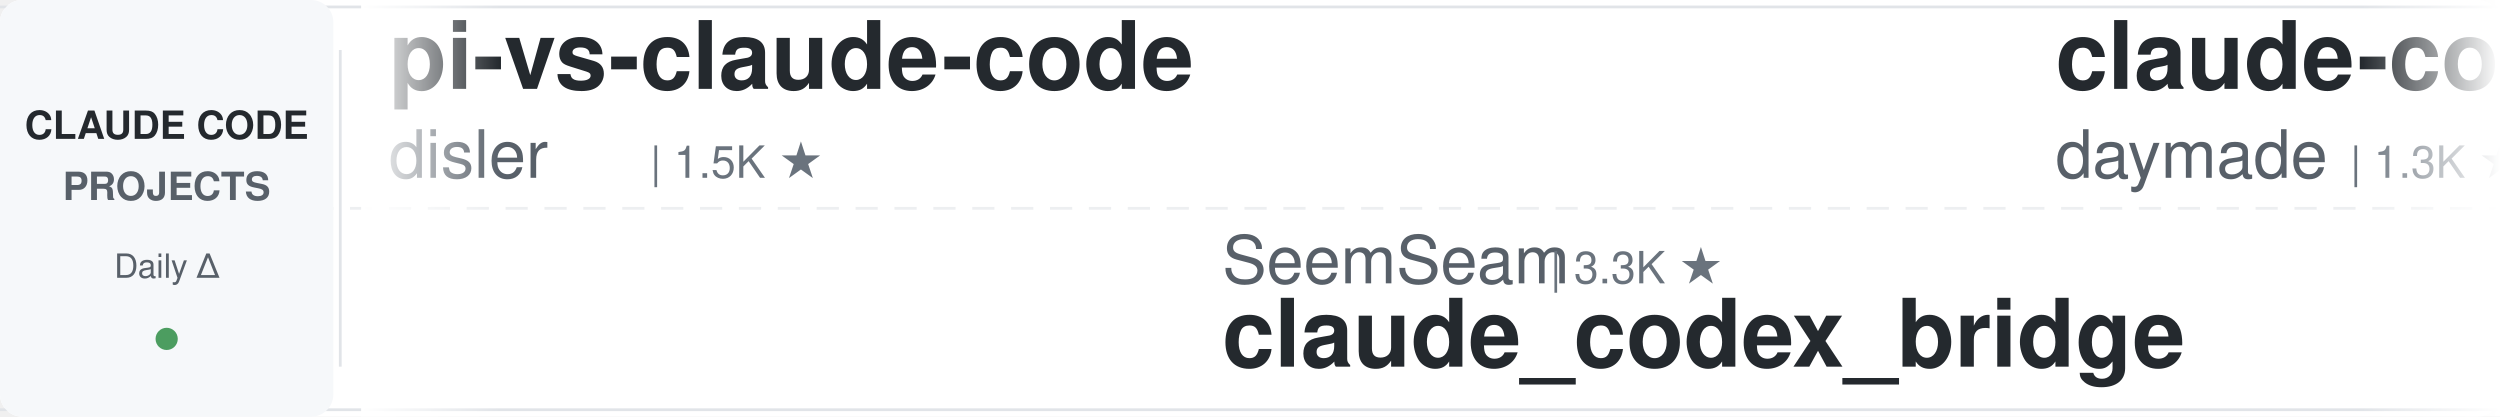
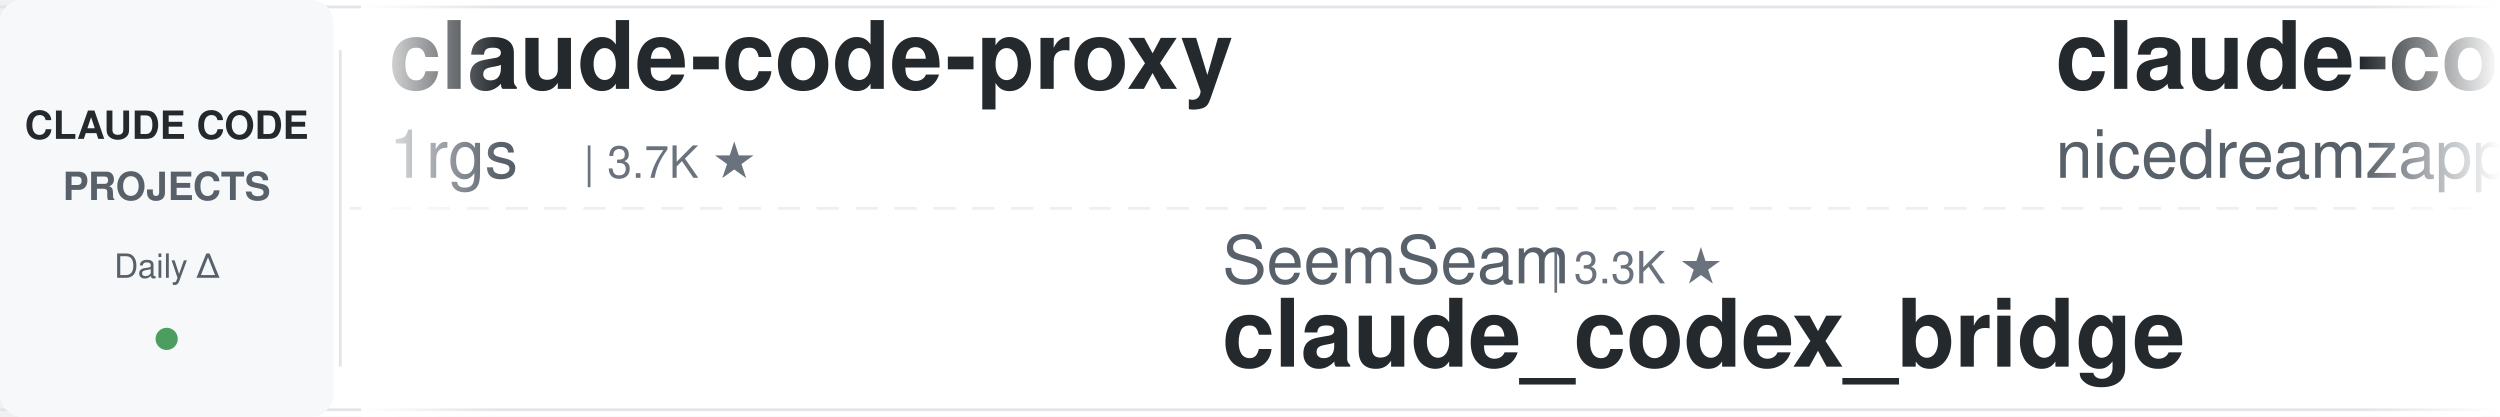
<svg xmlns="http://www.w3.org/2000/svg" width="900" height="150">
  <defs>
    <linearGradient id="leftFade" x1="0%" y1="0%" x2="100%" y2="0%">
      <stop offset="0%" style="stop-color:#ffffff;stop-opacity:1" />
      <stop offset="100%" style="stop-color:#ffffff;stop-opacity:0" />
    </linearGradient>
    <linearGradient id="rightFade" x1="0%" y1="0%" x2="100%" y2="0%">
      <stop offset="0%" style="stop-color:#ffffff;stop-opacity:0" />
      <stop offset="100%" style="stop-color:#ffffff;stop-opacity:1" />
    </linearGradient>
  </defs>
  <rect width="900" height="150" fill="#ffffff" rx="8" />
  <rect x="0" y="2" width="900" height="1" fill="#e1e4e8" />
  <rect x="0" y="147" width="900" height="1" fill="#e1e4e8" />
  <line x1="0" y1="75" x2="900" y2="75" stroke="#e1e4e8" stroke-width="1" stroke-dasharray="8 6" opacity="0.6" />
  <rect x="0" y="0" width="120" height="150" fill="#f6f8fa" rx="8" />
  <text x="60" y="50" font-family="-apple-system, BlinkMacSystemFont, 'Segoe UI', Helvetica, Arial, sans-serif" font-size="14" font-weight="600" fill="#24292e" text-anchor="middle">CLAUDE CODE</text>
  <text x="60" y="72" font-family="-apple-system, BlinkMacSystemFont, 'Segoe UI', Helvetica, Arial, sans-serif" font-size="14" font-weight="600" fill="#586069" text-anchor="middle">PROJECTS</text>
  <text x="60" y="100" font-family="-apple-system, BlinkMacSystemFont, 'Segoe UI', Helvetica, Arial, sans-serif" font-size="12" font-weight="500" fill="#586069" text-anchor="middle">Daily Δ</text>
  <circle cx="60" cy="122" r="4" fill="#22863a" opacity="0.8" />
  <rect x="122" y="18" width="1" height="114" fill="#e1e4e8" />
  <clipPath id="tickerClip">
    <rect x="130" y="0" width="770" height="150" />
  </clipPath>
  <g clip-path="url(#tickerClip)">
    <g id="tickerItems">
      <animateTransform attributeName="transform" attributeType="XML" type="translate" from="0 0" to="-3000 0" dur="54s" repeatCount="indefinite" />
      <g transform="translate(0, 0)">
-         <text x="140" y="32" font-family="-apple-system, BlinkMacSystemFont, 'Segoe UI', Helvetica, Arial, sans-serif" font-size="34" font-weight="600" fill="#24292e">pi-vs-claude-code</text>
-         <text x="140" y="64" font-family="-apple-system, BlinkMacSystemFont, 'Segoe UI', Helvetica, Arial, sans-serif" font-size="24" font-weight="400" fill="#586069">disler</text>
-         <text x="234" y="64" font-family="-apple-system, BlinkMacSystemFont, 'Segoe UI', Helvetica, Arial, sans-serif" font-size="16" font-weight="500" fill="#6a737d">| 1.5K ★</text>
+         <text x="140" y="32" font-family="-apple-system, BlinkMacSystemFont, 'Segoe UI', Helvetica, Arial, sans-serif" font-size="34" font-weight="600" fill="#24292e">claude-code-proxy</text>
+         <text x="140" y="64" font-family="-apple-system, BlinkMacSystemFont, 'Segoe UI', Helvetica, Arial, sans-serif" font-size="24" font-weight="400" fill="#586069">1rgs</text>
+         <text x="210" y="64" font-family="-apple-system, BlinkMacSystemFont, 'Segoe UI', Helvetica, Arial, sans-serif" font-size="16" font-weight="500" fill="#6a737d">| 3.7K ★</text>
      </g>
      <g transform="translate(300, 0)">
        <text x="140" y="102" font-family="-apple-system, BlinkMacSystemFont, 'Segoe UI', Helvetica, Arial, sans-serif" font-size="24" font-weight="400" fill="#586069">SeemSeam</text>
        <text x="258" y="102" font-family="-apple-system, BlinkMacSystemFont, 'Segoe UI', Helvetica, Arial, sans-serif" font-size="16" font-weight="500" fill="#6a737d">| 3.3K ★</text>
        <text x="140" y="132" font-family="-apple-system, BlinkMacSystemFont, 'Segoe UI', Helvetica, Arial, sans-serif" font-size="34" font-weight="600" fill="#24292e">claude_codex_bridge</text>
      </g>
      <g transform="translate(600, 0)">
-         <text x="140" y="32" font-family="-apple-system, BlinkMacSystemFont, 'Segoe UI', Helvetica, Arial, sans-serif" font-size="34" font-weight="600" fill="#24292e">claude-code-skills</text>
-         <text x="140" y="64" font-family="-apple-system, BlinkMacSystemFont, 'Segoe UI', Helvetica, Arial, sans-serif" font-size="24" font-weight="400" fill="#586069">daymade</text>
-         <text x="246" y="64" font-family="-apple-system, BlinkMacSystemFont, 'Segoe UI', Helvetica, Arial, sans-serif" font-size="16" font-weight="500" fill="#6a737d">| 1.3K ★</text>
+         <text x="140" y="32" font-family="-apple-system, BlinkMacSystemFont, 'Segoe UI', Helvetica, Arial, sans-serif" font-size="34" font-weight="600" fill="#24292e">claude-code-local</text>
+         <text x="140" y="64" font-family="-apple-system, BlinkMacSystemFont, 'Segoe UI', Helvetica, Arial, sans-serif" font-size="24" font-weight="400" fill="#586069">nicedreamzapp</text>
+         <text x="318" y="64" font-family="-apple-system, BlinkMacSystemFont, 'Segoe UI', Helvetica, Arial, sans-serif" font-size="16" font-weight="500" fill="#6a737d">| 3.0K ★</text>
      </g>
      <g transform="translate(900, 0)">
-         <text x="140" y="102" font-family="-apple-system, BlinkMacSystemFont, 'Segoe UI', Helvetica, Arial, sans-serif" font-size="24" font-weight="400" fill="#586069">nicedreamzapp</text>
-         <text x="318" y="102" font-family="-apple-system, BlinkMacSystemFont, 'Segoe UI', Helvetica, Arial, sans-serif" font-size="16" font-weight="500" fill="#6a737d">| 3.0K ★</text>
-         <text x="140" y="132" font-family="-apple-system, BlinkMacSystemFont, 'Segoe UI', Helvetica, Arial, sans-serif" font-size="34" font-weight="600" fill="#24292e">claude-code-local</text>
+         <text x="140" y="102" font-family="-apple-system, BlinkMacSystemFont, 'Segoe UI', Helvetica, Arial, sans-serif" font-size="24" font-weight="400" fill="#586069">frankbria</text>
+         <text x="270" y="102" font-family="-apple-system, BlinkMacSystemFont, 'Segoe UI', Helvetica, Arial, sans-serif" font-size="16" font-weight="500" fill="#6a737d">| 9.6K ★</text>
+         <text x="140" y="132" font-family="-apple-system, BlinkMacSystemFont, 'Segoe UI', Helvetica, Arial, sans-serif" font-size="34" font-weight="600" fill="#24292e">ralph-claude-code</text>
      </g>
      <g transform="translate(1200, 0)">
-         <text x="140" y="32" font-family="-apple-system, BlinkMacSystemFont, 'Segoe UI', Helvetica, Arial, sans-serif" font-size="34" font-weight="600" fill="#24292e">claude-code-workflows</text>
-         <text x="140" y="64" font-family="-apple-system, BlinkMacSystemFont, 'Segoe UI', Helvetica, Arial, sans-serif" font-size="24" font-weight="400" fill="#586069">OneRedOak</text>
-         <text x="270" y="64" font-family="-apple-system, BlinkMacSystemFont, 'Segoe UI', Helvetica, Arial, sans-serif" font-size="16" font-weight="500" fill="#6a737d">| 3.9K ★</text>
+         <text x="140" y="32" font-family="-apple-system, BlinkMacSystemFont, 'Segoe UI', Helvetica, Arial, sans-serif" font-size="34" font-weight="600" fill="#24292e">claude-code-source</text>
+         <text x="140" y="64" font-family="-apple-system, BlinkMacSystemFont, 'Segoe UI', Helvetica, Arial, sans-serif" font-size="24" font-weight="400" fill="#586069">JrCx7scC</text>
+         <text x="258" y="64" font-family="-apple-system, BlinkMacSystemFont, 'Segoe UI', Helvetica, Arial, sans-serif" font-size="16" font-weight="500" fill="#6a737d">| 371 ★</text>
      </g>
      <g transform="translate(1500, 0)">
-         <text x="140" y="102" font-family="-apple-system, BlinkMacSystemFont, 'Segoe UI', Helvetica, Arial, sans-serif" font-size="24" font-weight="400" fill="#586069">davila7</text>
-         <text x="246" y="102" font-family="-apple-system, BlinkMacSystemFont, 'Segoe UI', Helvetica, Arial, sans-serif" font-size="16" font-weight="500" fill="#6a737d">| 29.8K ★</text>
-         <text x="140" y="132" font-family="-apple-system, BlinkMacSystemFont, 'Segoe UI', Helvetica, Arial, sans-serif" font-size="34" font-weight="600" fill="#24292e">claude-code-templates</text>
+         <text x="140" y="102" font-family="-apple-system, BlinkMacSystemFont, 'Segoe UI', Helvetica, Arial, sans-serif" font-size="24" font-weight="400" fill="#586069">anthropics</text>
+         <text x="282" y="102" font-family="-apple-system, BlinkMacSystemFont, 'Segoe UI', Helvetica, Arial, sans-serif" font-size="16" font-weight="500" fill="#6a737d">| 5.6K ★</text>
+         <text x="140" y="132" font-family="-apple-system, BlinkMacSystemFont, 'Segoe UI', Helvetica, Arial, sans-serif" font-size="34" font-weight="600" fill="#24292e">claude-code-security-rev...</text>
      </g>
      <g transform="translate(1800, 0)">
-         <text x="140" y="32" font-family="-apple-system, BlinkMacSystemFont, 'Segoe UI', Helvetica, Arial, sans-serif" font-size="34" font-weight="600" fill="#24292e">claude-coder</text>
-         <text x="140" y="64" font-family="-apple-system, BlinkMacSystemFont, 'Segoe UI', Helvetica, Arial, sans-serif" font-size="24" font-weight="400" fill="#586069">kodu-ai</text>
-         <text x="246" y="64" font-family="-apple-system, BlinkMacSystemFont, 'Segoe UI', Helvetica, Arial, sans-serif" font-size="16" font-weight="500" fill="#6a737d">| 5.3K ★</text>
+         <text x="140" y="32" font-family="-apple-system, BlinkMacSystemFont, 'Segoe UI', Helvetica, Arial, sans-serif" font-size="34" font-weight="600" fill="#24292e">claude-code-source</text>
+         <text x="140" y="64" font-family="-apple-system, BlinkMacSystemFont, 'Segoe UI', Helvetica, Arial, sans-serif" font-size="24" font-weight="400" fill="#586069">AprilNEA</text>
+         <text x="258" y="64" font-family="-apple-system, BlinkMacSystemFont, 'Segoe UI', Helvetica, Arial, sans-serif" font-size="16" font-weight="500" fill="#6a737d">| 392 ★</text>
      </g>
      <g transform="translate(2100, 0)">
-         <text x="140" y="102" font-family="-apple-system, BlinkMacSystemFont, 'Segoe UI', Helvetica, Arial, sans-serif" font-size="24" font-weight="400" fill="#586069">xu-xiang</text>
-         <text x="258" y="102" font-family="-apple-system, BlinkMacSystemFont, 'Segoe UI', Helvetica, Arial, sans-serif" font-size="16" font-weight="500" fill="#6a737d">| 1.7K ★</text>
-         <text x="140" y="132" font-family="-apple-system, BlinkMacSystemFont, 'Segoe UI', Helvetica, Arial, sans-serif" font-size="34" font-weight="600" fill="#24292e">everything-claude-code-z...</text>
+         <text x="140" y="102" font-family="-apple-system, BlinkMacSystemFont, 'Segoe UI', Helvetica, Arial, sans-serif" font-size="24" font-weight="400" fill="#586069">fuergaosi233</text>
+         <text x="306" y="102" font-family="-apple-system, BlinkMacSystemFont, 'Segoe UI', Helvetica, Arial, sans-serif" font-size="16" font-weight="500" fill="#6a737d">| 2.8K ★</text>
+         <text x="140" y="132" font-family="-apple-system, BlinkMacSystemFont, 'Segoe UI', Helvetica, Arial, sans-serif" font-size="34" font-weight="600" fill="#24292e">claude-code-proxy</text>
      </g>
      <g transform="translate(2400, 0)">
-         <text x="140" y="32" font-family="-apple-system, BlinkMacSystemFont, 'Segoe UI', Helvetica, Arial, sans-serif" font-size="34" font-weight="600" fill="#24292e">claude-code-tudou</text>
-         <text x="140" y="64" font-family="-apple-system, BlinkMacSystemFont, 'Segoe UI', Helvetica, Arial, sans-serif" font-size="24" font-weight="400" fill="#586069">AICoderTudou</text>
-         <text x="306" y="64" font-family="-apple-system, BlinkMacSystemFont, 'Segoe UI', Helvetica, Arial, sans-serif" font-size="16" font-weight="500" fill="#6a737d">| 497 ★</text>
+         <text x="140" y="32" font-family="-apple-system, BlinkMacSystemFont, 'Segoe UI', Helvetica, Arial, sans-serif" font-size="34" font-weight="600" fill="#24292e">claude-code-base-action</text>
+         <text x="140" y="64" font-family="-apple-system, BlinkMacSystemFont, 'Segoe UI', Helvetica, Arial, sans-serif" font-size="24" font-weight="400" fill="#586069">anthropics</text>
+         <text x="282" y="64" font-family="-apple-system, BlinkMacSystemFont, 'Segoe UI', Helvetica, Arial, sans-serif" font-size="16" font-weight="500" fill="#6a737d">| 919 ★</text>
      </g>
      <g transform="translate(2700, 0)">
-         <text x="140" y="102" font-family="-apple-system, BlinkMacSystemFont, 'Segoe UI', Helvetica, Arial, sans-serif" font-size="24" font-weight="400" fill="#586069">pedrohcgs</text>
-         <text x="270" y="102" font-family="-apple-system, BlinkMacSystemFont, 'Segoe UI', Helvetica, Arial, sans-serif" font-size="16" font-weight="500" fill="#6a737d">| 1.4K ★</text>
-         <text x="140" y="132" font-family="-apple-system, BlinkMacSystemFont, 'Segoe UI', Helvetica, Arial, sans-serif" font-size="34" font-weight="600" fill="#24292e">claude-code-my-workflow</text>
+         <text x="140" y="102" font-family="-apple-system, BlinkMacSystemFont, 'Segoe UI', Helvetica, Arial, sans-serif" font-size="24" font-weight="400" fill="#586069">Donchitos</text>
+         <text x="270" y="102" font-family="-apple-system, BlinkMacSystemFont, 'Segoe UI', Helvetica, Arial, sans-serif" font-size="16" font-weight="500" fill="#6a737d">| 23.3K ★</text>
+         <text x="140" y="132" font-family="-apple-system, BlinkMacSystemFont, 'Segoe UI', Helvetica, Arial, sans-serif" font-size="34" font-weight="600" fill="#24292e">Claude-Code-Game-Studios</text>
      </g>
      <g transform="translate(3000, 0)">
-         <text x="140" y="32" font-family="-apple-system, BlinkMacSystemFont, 'Segoe UI', Helvetica, Arial, sans-serif" font-size="34" font-weight="600" fill="#24292e">pi-vs-claude-code</text>
-         <text x="140" y="64" font-family="-apple-system, BlinkMacSystemFont, 'Segoe UI', Helvetica, Arial, sans-serif" font-size="24" font-weight="400" fill="#586069">disler</text>
-         <text x="234" y="64" font-family="-apple-system, BlinkMacSystemFont, 'Segoe UI', Helvetica, Arial, sans-serif" font-size="16" font-weight="500" fill="#6a737d">| 1.5K ★</text>
+         <text x="140" y="32" font-family="-apple-system, BlinkMacSystemFont, 'Segoe UI', Helvetica, Arial, sans-serif" font-size="34" font-weight="600" fill="#24292e">claude-code-proxy</text>
+         <text x="140" y="64" font-family="-apple-system, BlinkMacSystemFont, 'Segoe UI', Helvetica, Arial, sans-serif" font-size="24" font-weight="400" fill="#586069">1rgs</text>
+         <text x="210" y="64" font-family="-apple-system, BlinkMacSystemFont, 'Segoe UI', Helvetica, Arial, sans-serif" font-size="16" font-weight="500" fill="#6a737d">| 3.7K ★</text>
      </g>
      <g transform="translate(3300, 0)">
        <text x="140" y="102" font-family="-apple-system, BlinkMacSystemFont, 'Segoe UI', Helvetica, Arial, sans-serif" font-size="24" font-weight="400" fill="#586069">SeemSeam</text>
        <text x="258" y="102" font-family="-apple-system, BlinkMacSystemFont, 'Segoe UI', Helvetica, Arial, sans-serif" font-size="16" font-weight="500" fill="#6a737d">| 3.3K ★</text>
        <text x="140" y="132" font-family="-apple-system, BlinkMacSystemFont, 'Segoe UI', Helvetica, Arial, sans-serif" font-size="34" font-weight="600" fill="#24292e">claude_codex_bridge</text>
      </g>
      <g transform="translate(3600, 0)">
-         <text x="140" y="32" font-family="-apple-system, BlinkMacSystemFont, 'Segoe UI', Helvetica, Arial, sans-serif" font-size="34" font-weight="600" fill="#24292e">claude-code-skills</text>
-         <text x="140" y="64" font-family="-apple-system, BlinkMacSystemFont, 'Segoe UI', Helvetica, Arial, sans-serif" font-size="24" font-weight="400" fill="#586069">daymade</text>
-         <text x="246" y="64" font-family="-apple-system, BlinkMacSystemFont, 'Segoe UI', Helvetica, Arial, sans-serif" font-size="16" font-weight="500" fill="#6a737d">| 1.3K ★</text>
+         <text x="140" y="32" font-family="-apple-system, BlinkMacSystemFont, 'Segoe UI', Helvetica, Arial, sans-serif" font-size="34" font-weight="600" fill="#24292e">claude-code-local</text>
+         <text x="140" y="64" font-family="-apple-system, BlinkMacSystemFont, 'Segoe UI', Helvetica, Arial, sans-serif" font-size="24" font-weight="400" fill="#586069">nicedreamzapp</text>
+         <text x="318" y="64" font-family="-apple-system, BlinkMacSystemFont, 'Segoe UI', Helvetica, Arial, sans-serif" font-size="16" font-weight="500" fill="#6a737d">| 3.0K ★</text>
      </g>
      <g transform="translate(3900, 0)">
-         <text x="140" y="102" font-family="-apple-system, BlinkMacSystemFont, 'Segoe UI', Helvetica, Arial, sans-serif" font-size="24" font-weight="400" fill="#586069">nicedreamzapp</text>
-         <text x="318" y="102" font-family="-apple-system, BlinkMacSystemFont, 'Segoe UI', Helvetica, Arial, sans-serif" font-size="16" font-weight="500" fill="#6a737d">| 3.0K ★</text>
-         <text x="140" y="132" font-family="-apple-system, BlinkMacSystemFont, 'Segoe UI', Helvetica, Arial, sans-serif" font-size="34" font-weight="600" fill="#24292e">claude-code-local</text>
+         <text x="140" y="102" font-family="-apple-system, BlinkMacSystemFont, 'Segoe UI', Helvetica, Arial, sans-serif" font-size="24" font-weight="400" fill="#586069">frankbria</text>
+         <text x="270" y="102" font-family="-apple-system, BlinkMacSystemFont, 'Segoe UI', Helvetica, Arial, sans-serif" font-size="16" font-weight="500" fill="#6a737d">| 9.6K ★</text>
+         <text x="140" y="132" font-family="-apple-system, BlinkMacSystemFont, 'Segoe UI', Helvetica, Arial, sans-serif" font-size="34" font-weight="600" fill="#24292e">ralph-claude-code</text>
      </g>
    </g>
  </g>
  <rect x="130" y="0" width="50" height="150" fill="url(#leftFade)" />
  <rect x="850" y="0" width="50" height="150" fill="url(#rightFade)" />
</svg>
